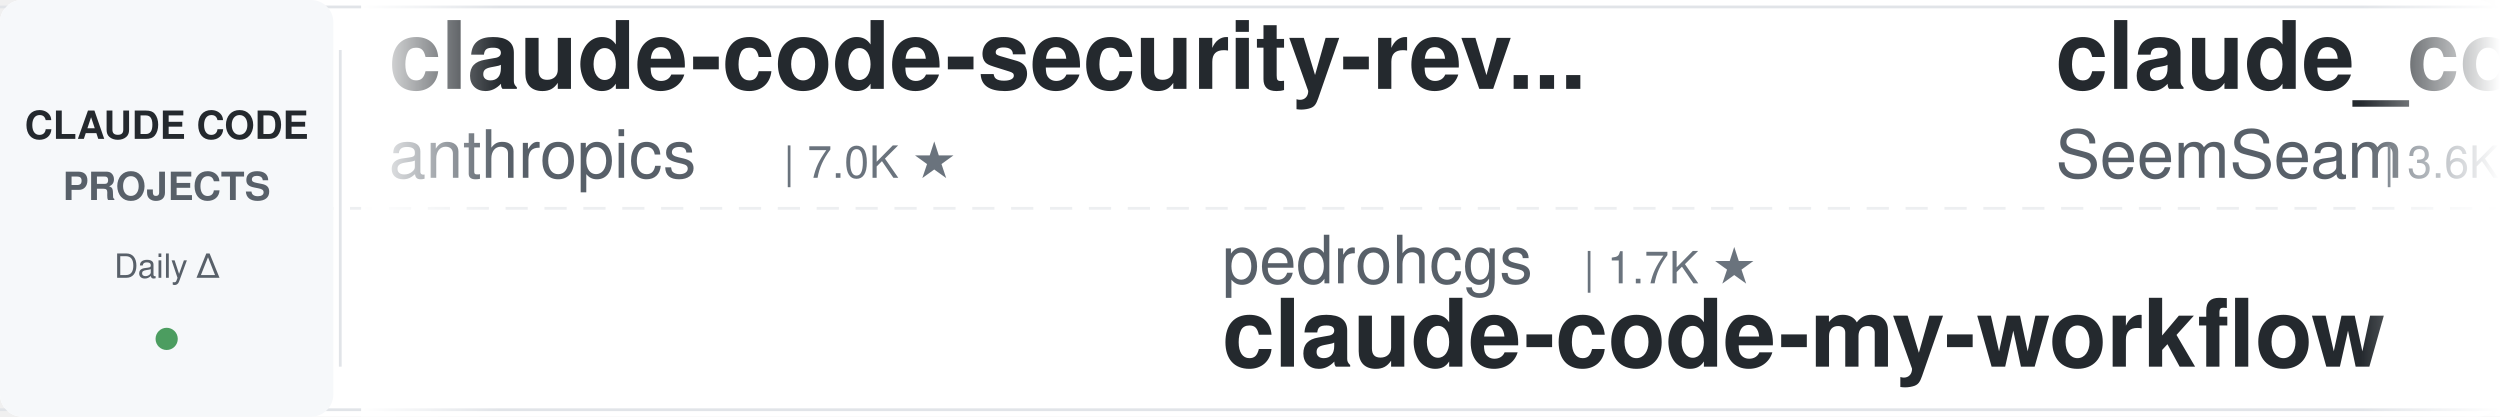
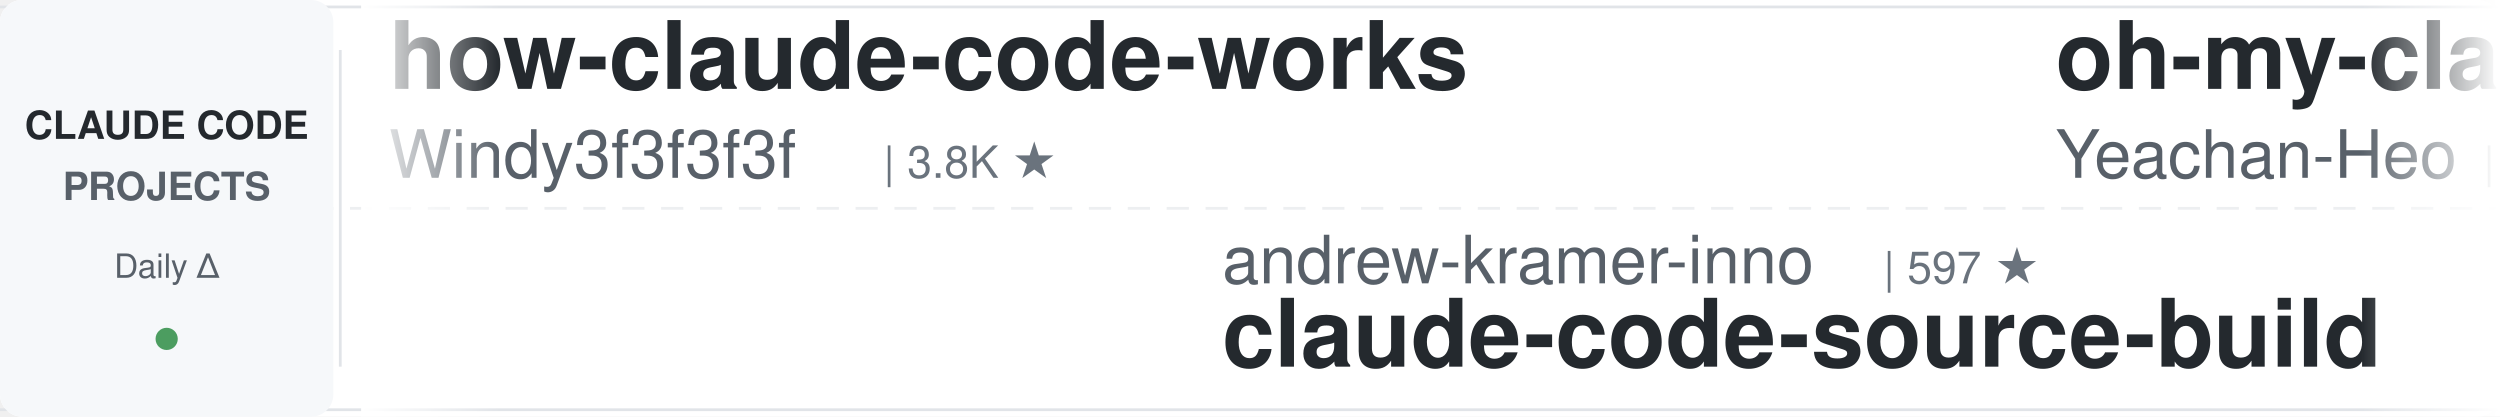
<svg xmlns="http://www.w3.org/2000/svg" width="900" height="150">
  <defs>
    <linearGradient id="leftFade" x1="0%" y1="0%" x2="100%" y2="0%">
      <stop offset="0%" style="stop-color:#ffffff;stop-opacity:1" />
      <stop offset="100%" style="stop-color:#ffffff;stop-opacity:0" />
    </linearGradient>
    <linearGradient id="rightFade" x1="0%" y1="0%" x2="100%" y2="0%">
      <stop offset="0%" style="stop-color:#ffffff;stop-opacity:0" />
      <stop offset="100%" style="stop-color:#ffffff;stop-opacity:1" />
    </linearGradient>
  </defs>
  <rect width="900" height="150" fill="#ffffff" rx="8" />
  <rect x="0" y="2" width="900" height="1" fill="#e1e4e8" />
  <rect x="0" y="147" width="900" height="1" fill="#e1e4e8" />
  <line x1="0" y1="75" x2="900" y2="75" stroke="#e1e4e8" stroke-width="1" stroke-dasharray="8 6" opacity="0.6" />
  <rect x="0" y="0" width="120" height="150" fill="#f6f8fa" rx="8" />
  <text x="60" y="50" font-family="-apple-system, BlinkMacSystemFont, 'Segoe UI', Helvetica, Arial, sans-serif" font-size="14" font-weight="600" fill="#24292e" text-anchor="middle">CLAUDE CODE</text>
  <text x="60" y="72" font-family="-apple-system, BlinkMacSystemFont, 'Segoe UI', Helvetica, Arial, sans-serif" font-size="14" font-weight="600" fill="#586069" text-anchor="middle">PROJECTS</text>
  <text x="60" y="100" font-family="-apple-system, BlinkMacSystemFont, 'Segoe UI', Helvetica, Arial, sans-serif" font-size="12" font-weight="500" fill="#586069" text-anchor="middle">Daily Δ</text>
  <circle cx="60" cy="122" r="4" fill="#22863a" opacity="0.8" />
  <rect x="122" y="18" width="1" height="114" fill="#e1e4e8" />
  <clipPath id="tickerClip">
    <rect x="130" y="0" width="770" height="150" />
  </clipPath>
  <g clip-path="url(#tickerClip)">
    <g id="tickerItems">
      <animateTransform attributeName="transform" attributeType="XML" type="translate" from="0 0" to="-3000 0" dur="54s" repeatCount="indefinite" />
      <g transform="translate(0, 0)">
-         <text x="140" y="32" font-family="-apple-system, BlinkMacSystemFont, 'Segoe UI', Helvetica, Arial, sans-serif" font-size="34" font-weight="600" fill="#24292e">claude-code-security-rev...</text>
-         <text x="140" y="64" font-family="-apple-system, BlinkMacSystemFont, 'Segoe UI', Helvetica, Arial, sans-serif" font-size="24" font-weight="400" fill="#586069">anthropics</text>
-         <text x="282" y="64" font-family="-apple-system, BlinkMacSystemFont, 'Segoe UI', Helvetica, Arial, sans-serif" font-size="16" font-weight="500" fill="#6a737d">| 7.0K ★</text>
+         <text x="140" y="32" font-family="-apple-system, BlinkMacSystemFont, 'Segoe UI', Helvetica, Arial, sans-serif" font-size="34" font-weight="600" fill="#24292e">how-claude-code-works</text>
+         <text x="140" y="64" font-family="-apple-system, BlinkMacSystemFont, 'Segoe UI', Helvetica, Arial, sans-serif" font-size="24" font-weight="400" fill="#586069">Windy3f3f3f3f</text>
+         <text x="318" y="64" font-family="-apple-system, BlinkMacSystemFont, 'Segoe UI', Helvetica, Arial, sans-serif" font-size="16" font-weight="500" fill="#6a737d">| 3.8K ★</text>
      </g>
      <g transform="translate(300, 0)">
-         <text x="140" y="102" font-family="-apple-system, BlinkMacSystemFont, 'Segoe UI', Helvetica, Arial, sans-serif" font-size="24" font-weight="400" fill="#586069">pedrohcgs</text>
-         <text x="270" y="102" font-family="-apple-system, BlinkMacSystemFont, 'Segoe UI', Helvetica, Arial, sans-serif" font-size="16" font-weight="500" fill="#6a737d">| 1.7K ★</text>
-         <text x="140" y="132" font-family="-apple-system, BlinkMacSystemFont, 'Segoe UI', Helvetica, Arial, sans-serif" font-size="34" font-weight="600" fill="#24292e">claude-code-my-workflow</text>
+         <text x="140" y="102" font-family="-apple-system, BlinkMacSystemFont, 'Segoe UI', Helvetica, Arial, sans-serif" font-size="24" font-weight="400" fill="#586069">andrew-kramer-inno</text>
+         <text x="378" y="102" font-family="-apple-system, BlinkMacSystemFont, 'Segoe UI', Helvetica, Arial, sans-serif" font-size="16" font-weight="500" fill="#6a737d">| 597 ★</text>
+         <text x="140" y="132" font-family="-apple-system, BlinkMacSystemFont, 'Segoe UI', Helvetica, Arial, sans-serif" font-size="34" font-weight="600" fill="#24292e">claude-code-source-build</text>
      </g>
      <g transform="translate(600, 0)">
-         <text x="140" y="32" font-family="-apple-system, BlinkMacSystemFont, 'Segoe UI', Helvetica, Arial, sans-serif" font-size="34" font-weight="600" fill="#24292e">claude_codex_bridge</text>
-         <text x="140" y="64" font-family="-apple-system, BlinkMacSystemFont, 'Segoe UI', Helvetica, Arial, sans-serif" font-size="24" font-weight="400" fill="#586069">SeemSeam</text>
-         <text x="258" y="64" font-family="-apple-system, BlinkMacSystemFont, 'Segoe UI', Helvetica, Arial, sans-serif" font-size="16" font-weight="500" fill="#6a737d">| 3.6K ★</text>
-       </g>
-       <g transform="translate(900, 0)">
-         <text x="140" y="102" font-family="-apple-system, BlinkMacSystemFont, 'Segoe UI', Helvetica, Arial, sans-serif" font-size="24" font-weight="400" fill="#586069">darcyegb</text>
-         <text x="258" y="102" font-family="-apple-system, BlinkMacSystemFont, 'Segoe UI', Helvetica, Arial, sans-serif" font-size="16" font-weight="500" fill="#6a737d">| 781 ★</text>
-         <text x="140" y="132" font-family="-apple-system, BlinkMacSystemFont, 'Segoe UI', Helvetica, Arial, sans-serif" font-size="34" font-weight="600" fill="#24292e">ClaudeCodeAgents</text>
-       </g>
-       <g transform="translate(1200, 0)">
-         <text x="140" y="32" font-family="-apple-system, BlinkMacSystemFont, 'Segoe UI', Helvetica, Arial, sans-serif" font-size="34" font-weight="600" fill="#24292e">claude-code-telegram</text>
-         <text x="140" y="64" font-family="-apple-system, BlinkMacSystemFont, 'Segoe UI', Helvetica, Arial, sans-serif" font-size="24" font-weight="400" fill="#586069">overwirehq</text>
-         <text x="282" y="64" font-family="-apple-system, BlinkMacSystemFont, 'Segoe UI', Helvetica, Arial, sans-serif" font-size="16" font-weight="500" fill="#6a737d">| 2.8K ★</text>
-       </g>
-       <g transform="translate(1500, 0)">
-         <text x="140" y="102" font-family="-apple-system, BlinkMacSystemFont, 'Segoe UI', Helvetica, Arial, sans-serif" font-size="24" font-weight="400" fill="#586069">daymade</text>
-         <text x="246" y="102" font-family="-apple-system, BlinkMacSystemFont, 'Segoe UI', Helvetica, Arial, sans-serif" font-size="16" font-weight="500" fill="#6a737d">| 1.5K ★</text>
-         <text x="140" y="132" font-family="-apple-system, BlinkMacSystemFont, 'Segoe UI', Helvetica, Arial, sans-serif" font-size="34" font-weight="600" fill="#24292e">claude-code-skills</text>
-       </g>
-       <g transform="translate(1800, 0)">
        <text x="140" y="32" font-family="-apple-system, BlinkMacSystemFont, 'Segoe UI', Helvetica, Arial, sans-serif" font-size="34" font-weight="600" fill="#24292e">oh-my-claudecode</text>
        <text x="140" y="64" font-family="-apple-system, BlinkMacSystemFont, 'Segoe UI', Helvetica, Arial, sans-serif" font-size="24" font-weight="400" fill="#586069">Yeachan-Heo</text>
        <text x="294" y="64" font-family="-apple-system, BlinkMacSystemFont, 'Segoe UI', Helvetica, Arial, sans-serif" font-size="16" font-weight="500" fill="#6a737d">| 40.9K ★</text>
      </g>
+       <g transform="translate(900, 0)">
+         <text x="140" y="102" font-family="-apple-system, BlinkMacSystemFont, 'Segoe UI', Helvetica, Arial, sans-serif" font-size="24" font-weight="400" fill="#586069">hangsman</text>
+         <text x="258" y="102" font-family="-apple-system, BlinkMacSystemFont, 'Segoe UI', Helvetica, Arial, sans-serif" font-size="16" font-weight="500" fill="#6a737d">| 799 ★</text>
+         <text x="140" y="132" font-family="-apple-system, BlinkMacSystemFont, 'Segoe UI', Helvetica, Arial, sans-serif" font-size="34" font-weight="600" fill="#24292e">claude-code-source</text>
+       </g>
+       <g transform="translate(1200, 0)">
+         <text x="140" y="32" font-family="-apple-system, BlinkMacSystemFont, 'Segoe UI', Helvetica, Arial, sans-serif" font-size="34" font-weight="600" fill="#24292e">awesome-claude-code-suba...</text>
+         <text x="140" y="64" font-family="-apple-system, BlinkMacSystemFont, 'Segoe UI', Helvetica, Arial, sans-serif" font-size="24" font-weight="400" fill="#586069">VoltAgent</text>
+         <text x="270" y="64" font-family="-apple-system, BlinkMacSystemFont, 'Segoe UI', Helvetica, Arial, sans-serif" font-size="16" font-weight="500" fill="#6a737d">| 26.6K ★</text>
+       </g>
+       <g transform="translate(1500, 0)">
+         <text x="140" y="102" font-family="-apple-system, BlinkMacSystemFont, 'Segoe UI', Helvetica, Arial, sans-serif" font-size="24" font-weight="400" fill="#586069">ccplugins</text>
+         <text x="270" y="102" font-family="-apple-system, BlinkMacSystemFont, 'Segoe UI', Helvetica, Arial, sans-serif" font-size="16" font-weight="500" fill="#6a737d">| 1.0K ★</text>
+         <text x="140" y="132" font-family="-apple-system, BlinkMacSystemFont, 'Segoe UI', Helvetica, Arial, sans-serif" font-size="34" font-weight="600" fill="#24292e">awesome-claude-code-plug...</text>
+       </g>
+       <g transform="translate(1800, 0)">
+         <text x="140" y="32" font-family="-apple-system, BlinkMacSystemFont, 'Segoe UI', Helvetica, Arial, sans-serif" font-size="34" font-weight="600" fill="#24292e">my-claude-code-setup</text>
+         <text x="140" y="64" font-family="-apple-system, BlinkMacSystemFont, 'Segoe UI', Helvetica, Arial, sans-serif" font-size="24" font-weight="400" fill="#586069">centminmod</text>
+         <text x="282" y="64" font-family="-apple-system, BlinkMacSystemFont, 'Segoe UI', Helvetica, Arial, sans-serif" font-size="16" font-weight="500" fill="#6a737d">| 2.7K ★</text>
+       </g>
      <g transform="translate(2100, 0)">
-         <text x="140" y="102" font-family="-apple-system, BlinkMacSystemFont, 'Segoe UI', Helvetica, Arial, sans-serif" font-size="24" font-weight="400" fill="#586069">shanraisshan</text>
-         <text x="306" y="102" font-family="-apple-system, BlinkMacSystemFont, 'Segoe UI', Helvetica, Arial, sans-serif" font-size="16" font-weight="500" fill="#6a737d">| 69.1K ★</text>
-         <text x="140" y="132" font-family="-apple-system, BlinkMacSystemFont, 'Segoe UI', Helvetica, Arial, sans-serif" font-size="34" font-weight="600" fill="#24292e">claude-code-best-practic...</text>
+         <text x="140" y="102" font-family="-apple-system, BlinkMacSystemFont, 'Segoe UI', Helvetica, Arial, sans-serif" font-size="24" font-weight="400" fill="#586069">Cranot</text>
+         <text x="234" y="102" font-family="-apple-system, BlinkMacSystemFont, 'Segoe UI', Helvetica, Arial, sans-serif" font-size="16" font-weight="500" fill="#6a737d">| 2.9K ★</text>
+         <text x="140" y="132" font-family="-apple-system, BlinkMacSystemFont, 'Segoe UI', Helvetica, Arial, sans-serif" font-size="34" font-weight="600" fill="#24292e">claude-code-guide</text>
      </g>
      <g transform="translate(2400, 0)">
-         <text x="140" y="32" font-family="-apple-system, BlinkMacSystemFont, 'Segoe UI', Helvetica, Arial, sans-serif" font-size="34" font-weight="600" fill="#24292e">claude-code-guide</text>
-         <text x="140" y="64" font-family="-apple-system, BlinkMacSystemFont, 'Segoe UI', Helvetica, Arial, sans-serif" font-size="24" font-weight="400" fill="#586069">zebbern</text>
-         <text x="246" y="64" font-family="-apple-system, BlinkMacSystemFont, 'Segoe UI', Helvetica, Arial, sans-serif" font-size="16" font-weight="500" fill="#6a737d">| 4.7K ★</text>
+         <text x="140" y="32" font-family="-apple-system, BlinkMacSystemFont, 'Segoe UI', Helvetica, Arial, sans-serif" font-size="34" font-weight="600" fill="#24292e">claude-code-best-practic...</text>
+         <text x="140" y="64" font-family="-apple-system, BlinkMacSystemFont, 'Segoe UI', Helvetica, Arial, sans-serif" font-size="24" font-weight="400" fill="#586069">shanraisshan</text>
+         <text x="306" y="64" font-family="-apple-system, BlinkMacSystemFont, 'Segoe UI', Helvetica, Arial, sans-serif" font-size="16" font-weight="500" fill="#6a737d">| 69.2K ★</text>
      </g>
      <g transform="translate(2700, 0)">
-         <text x="140" y="102" font-family="-apple-system, BlinkMacSystemFont, 'Segoe UI', Helvetica, Arial, sans-serif" font-size="24" font-weight="400" fill="#586069">anthropics</text>
-         <text x="282" y="102" font-family="-apple-system, BlinkMacSystemFont, 'Segoe UI', Helvetica, Arial, sans-serif" font-size="16" font-weight="500" fill="#6a737d">| 1.1K ★</text>
-         <text x="140" y="132" font-family="-apple-system, BlinkMacSystemFont, 'Segoe UI', Helvetica, Arial, sans-serif" font-size="34" font-weight="600" fill="#24292e">claude-code-base-action</text>
+         <text x="140" y="102" font-family="-apple-system, BlinkMacSystemFont, 'Segoe UI', Helvetica, Arial, sans-serif" font-size="24" font-weight="400" fill="#586069">Chachamaru127</text>
+         <text x="318" y="102" font-family="-apple-system, BlinkMacSystemFont, 'Segoe UI', Helvetica, Arial, sans-serif" font-size="16" font-weight="500" fill="#6a737d">| 3.2K ★</text>
+         <text x="140" y="132" font-family="-apple-system, BlinkMacSystemFont, 'Segoe UI', Helvetica, Arial, sans-serif" font-size="34" font-weight="600" fill="#24292e">claude-code-harness</text>
      </g>
      <g transform="translate(3000, 0)">
-         <text x="140" y="32" font-family="-apple-system, BlinkMacSystemFont, 'Segoe UI', Helvetica, Arial, sans-serif" font-size="34" font-weight="600" fill="#24292e">claude-code-security-rev...</text>
-         <text x="140" y="64" font-family="-apple-system, BlinkMacSystemFont, 'Segoe UI', Helvetica, Arial, sans-serif" font-size="24" font-weight="400" fill="#586069">anthropics</text>
-         <text x="282" y="64" font-family="-apple-system, BlinkMacSystemFont, 'Segoe UI', Helvetica, Arial, sans-serif" font-size="16" font-weight="500" fill="#6a737d">| 7.0K ★</text>
+         <text x="140" y="32" font-family="-apple-system, BlinkMacSystemFont, 'Segoe UI', Helvetica, Arial, sans-serif" font-size="34" font-weight="600" fill="#24292e">how-claude-code-works</text>
+         <text x="140" y="64" font-family="-apple-system, BlinkMacSystemFont, 'Segoe UI', Helvetica, Arial, sans-serif" font-size="24" font-weight="400" fill="#586069">Windy3f3f3f3f</text>
+         <text x="318" y="64" font-family="-apple-system, BlinkMacSystemFont, 'Segoe UI', Helvetica, Arial, sans-serif" font-size="16" font-weight="500" fill="#6a737d">| 3.8K ★</text>
      </g>
      <g transform="translate(3300, 0)">
-         <text x="140" y="102" font-family="-apple-system, BlinkMacSystemFont, 'Segoe UI', Helvetica, Arial, sans-serif" font-size="24" font-weight="400" fill="#586069">pedrohcgs</text>
-         <text x="270" y="102" font-family="-apple-system, BlinkMacSystemFont, 'Segoe UI', Helvetica, Arial, sans-serif" font-size="16" font-weight="500" fill="#6a737d">| 1.7K ★</text>
-         <text x="140" y="132" font-family="-apple-system, BlinkMacSystemFont, 'Segoe UI', Helvetica, Arial, sans-serif" font-size="34" font-weight="600" fill="#24292e">claude-code-my-workflow</text>
+         <text x="140" y="102" font-family="-apple-system, BlinkMacSystemFont, 'Segoe UI', Helvetica, Arial, sans-serif" font-size="24" font-weight="400" fill="#586069">andrew-kramer-inno</text>
+         <text x="378" y="102" font-family="-apple-system, BlinkMacSystemFont, 'Segoe UI', Helvetica, Arial, sans-serif" font-size="16" font-weight="500" fill="#6a737d">| 597 ★</text>
+         <text x="140" y="132" font-family="-apple-system, BlinkMacSystemFont, 'Segoe UI', Helvetica, Arial, sans-serif" font-size="34" font-weight="600" fill="#24292e">claude-code-source-build</text>
      </g>
      <g transform="translate(3600, 0)">
-         <text x="140" y="32" font-family="-apple-system, BlinkMacSystemFont, 'Segoe UI', Helvetica, Arial, sans-serif" font-size="34" font-weight="600" fill="#24292e">claude_codex_bridge</text>
-         <text x="140" y="64" font-family="-apple-system, BlinkMacSystemFont, 'Segoe UI', Helvetica, Arial, sans-serif" font-size="24" font-weight="400" fill="#586069">SeemSeam</text>
-         <text x="258" y="64" font-family="-apple-system, BlinkMacSystemFont, 'Segoe UI', Helvetica, Arial, sans-serif" font-size="16" font-weight="500" fill="#6a737d">| 3.6K ★</text>
+         <text x="140" y="32" font-family="-apple-system, BlinkMacSystemFont, 'Segoe UI', Helvetica, Arial, sans-serif" font-size="34" font-weight="600" fill="#24292e">oh-my-claudecode</text>
+         <text x="140" y="64" font-family="-apple-system, BlinkMacSystemFont, 'Segoe UI', Helvetica, Arial, sans-serif" font-size="24" font-weight="400" fill="#586069">Yeachan-Heo</text>
+         <text x="294" y="64" font-family="-apple-system, BlinkMacSystemFont, 'Segoe UI', Helvetica, Arial, sans-serif" font-size="16" font-weight="500" fill="#6a737d">| 40.9K ★</text>
      </g>
      <g transform="translate(3900, 0)">
-         <text x="140" y="102" font-family="-apple-system, BlinkMacSystemFont, 'Segoe UI', Helvetica, Arial, sans-serif" font-size="24" font-weight="400" fill="#586069">darcyegb</text>
-         <text x="258" y="102" font-family="-apple-system, BlinkMacSystemFont, 'Segoe UI', Helvetica, Arial, sans-serif" font-size="16" font-weight="500" fill="#6a737d">| 781 ★</text>
-         <text x="140" y="132" font-family="-apple-system, BlinkMacSystemFont, 'Segoe UI', Helvetica, Arial, sans-serif" font-size="34" font-weight="600" fill="#24292e">ClaudeCodeAgents</text>
+         <text x="140" y="102" font-family="-apple-system, BlinkMacSystemFont, 'Segoe UI', Helvetica, Arial, sans-serif" font-size="24" font-weight="400" fill="#586069">hangsman</text>
+         <text x="258" y="102" font-family="-apple-system, BlinkMacSystemFont, 'Segoe UI', Helvetica, Arial, sans-serif" font-size="16" font-weight="500" fill="#6a737d">| 799 ★</text>
+         <text x="140" y="132" font-family="-apple-system, BlinkMacSystemFont, 'Segoe UI', Helvetica, Arial, sans-serif" font-size="34" font-weight="600" fill="#24292e">claude-code-source</text>
      </g>
    </g>
  </g>
  <rect x="130" y="0" width="50" height="150" fill="url(#leftFade)" />
  <rect x="850" y="0" width="50" height="150" fill="url(#rightFade)" />
</svg>
